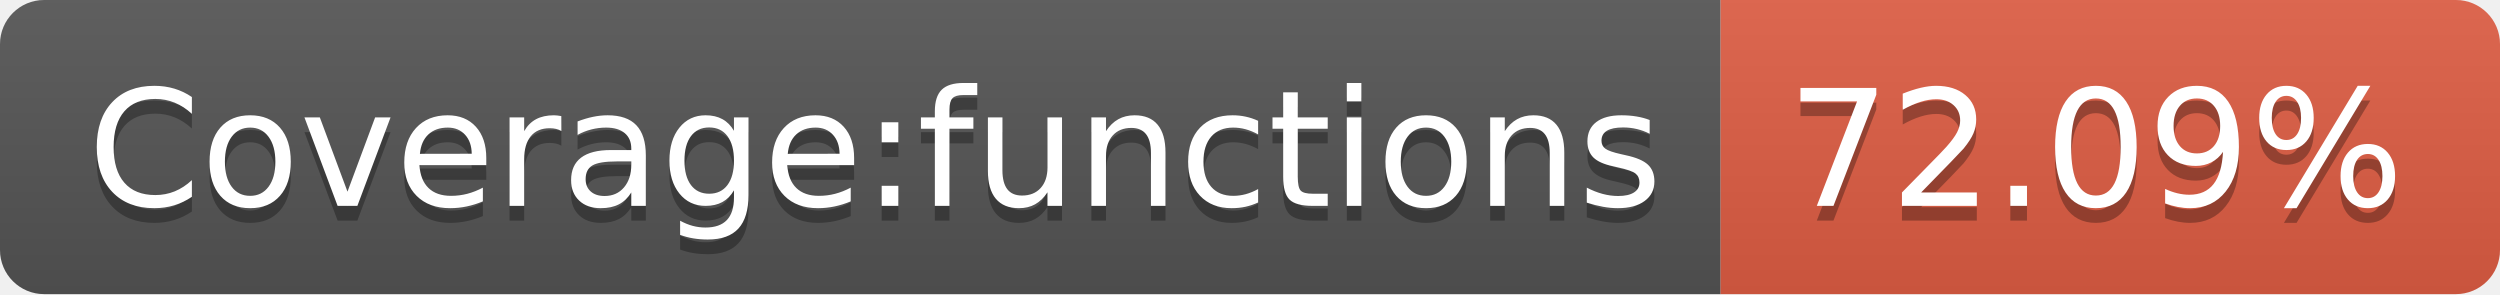
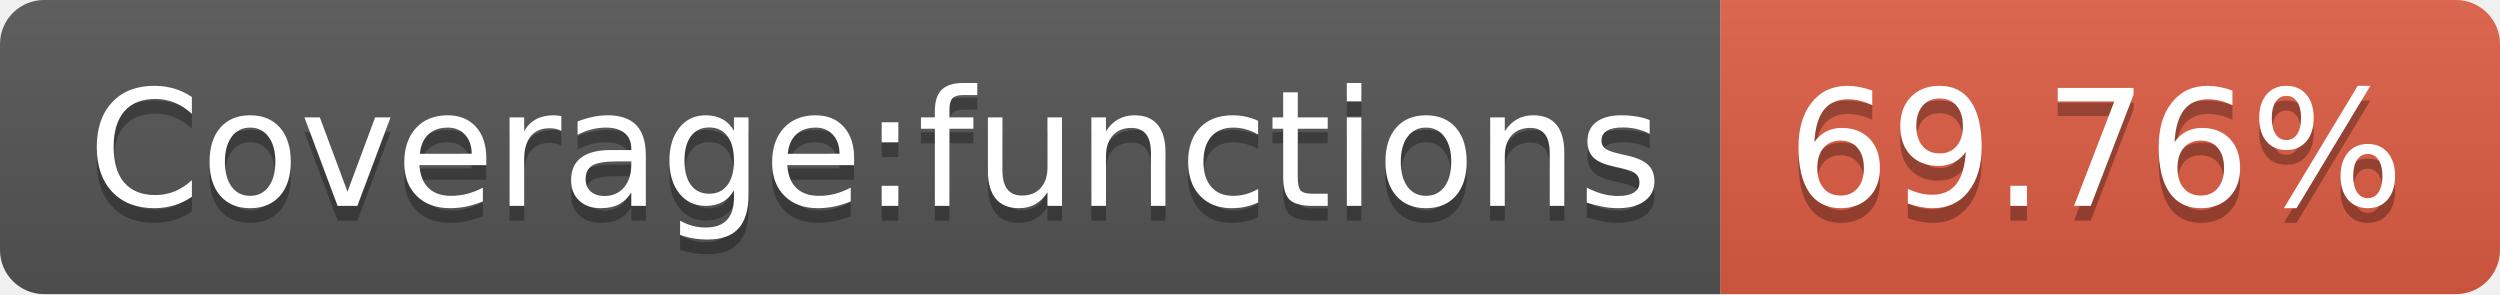
- <svg xmlns="http://www.w3.org/2000/svg" width="170" height="20" role="img" aria-label="Coverage:functions: 72.09%">
+ <svg xmlns="http://www.w3.org/2000/svg" width="170" height="20" role="img" aria-label="Coverage:functions: 69.76%">
  <linearGradient id="s" x2="0" y2="100%">
    <stop offset="0" stop-color="#bbb" stop-opacity=".1" />
    <stop offset="1" stop-opacity=".1" />
  </linearGradient>
  <clipPath id="r">
    <rect width="170" height="20" rx="3" fill="#fff" />
  </clipPath>
  <g clip-path="url(#r)">
    <rect width="117" height="20" fill="#555" />
    <rect x="117" width="53" height="20" fill="#e05d44" />
    <rect width="170" height="20" fill="url(#s)" />
  </g>
  <g fill="#fff" text-anchor="middle" font-family="Verdana,Geneva,DejaVu Sans,sans-serif" text-rendering="geometricPrecision" font-size="110">
    <text aria-hidden="true" x="595" y="150" fill="#010101" fill-opacity=".3" transform="scale(.1)" textLength="1070">Coverage:functions</text>
    <text x="595" y="140" transform="scale(.1)" fill="#fff" textLength="1070">Coverage:functions</text>
-     <text aria-hidden="true" x="1425" y="150" fill="#010101" fill-opacity=".3" transform="scale(.1)" textLength="430">72.09%</text>
-     <text x="1425" y="140" transform="scale(.1)" fill="#fff" textLength="430">72.09%</text>
+     <text aria-hidden="true" x="1425" y="150" fill="#010101" fill-opacity=".3" transform="scale(.1)" textLength="430">69.76%</text>
+     <text x="1425" y="140" transform="scale(.1)" fill="#fff" textLength="430">69.76%</text>
  </g>
</svg>
